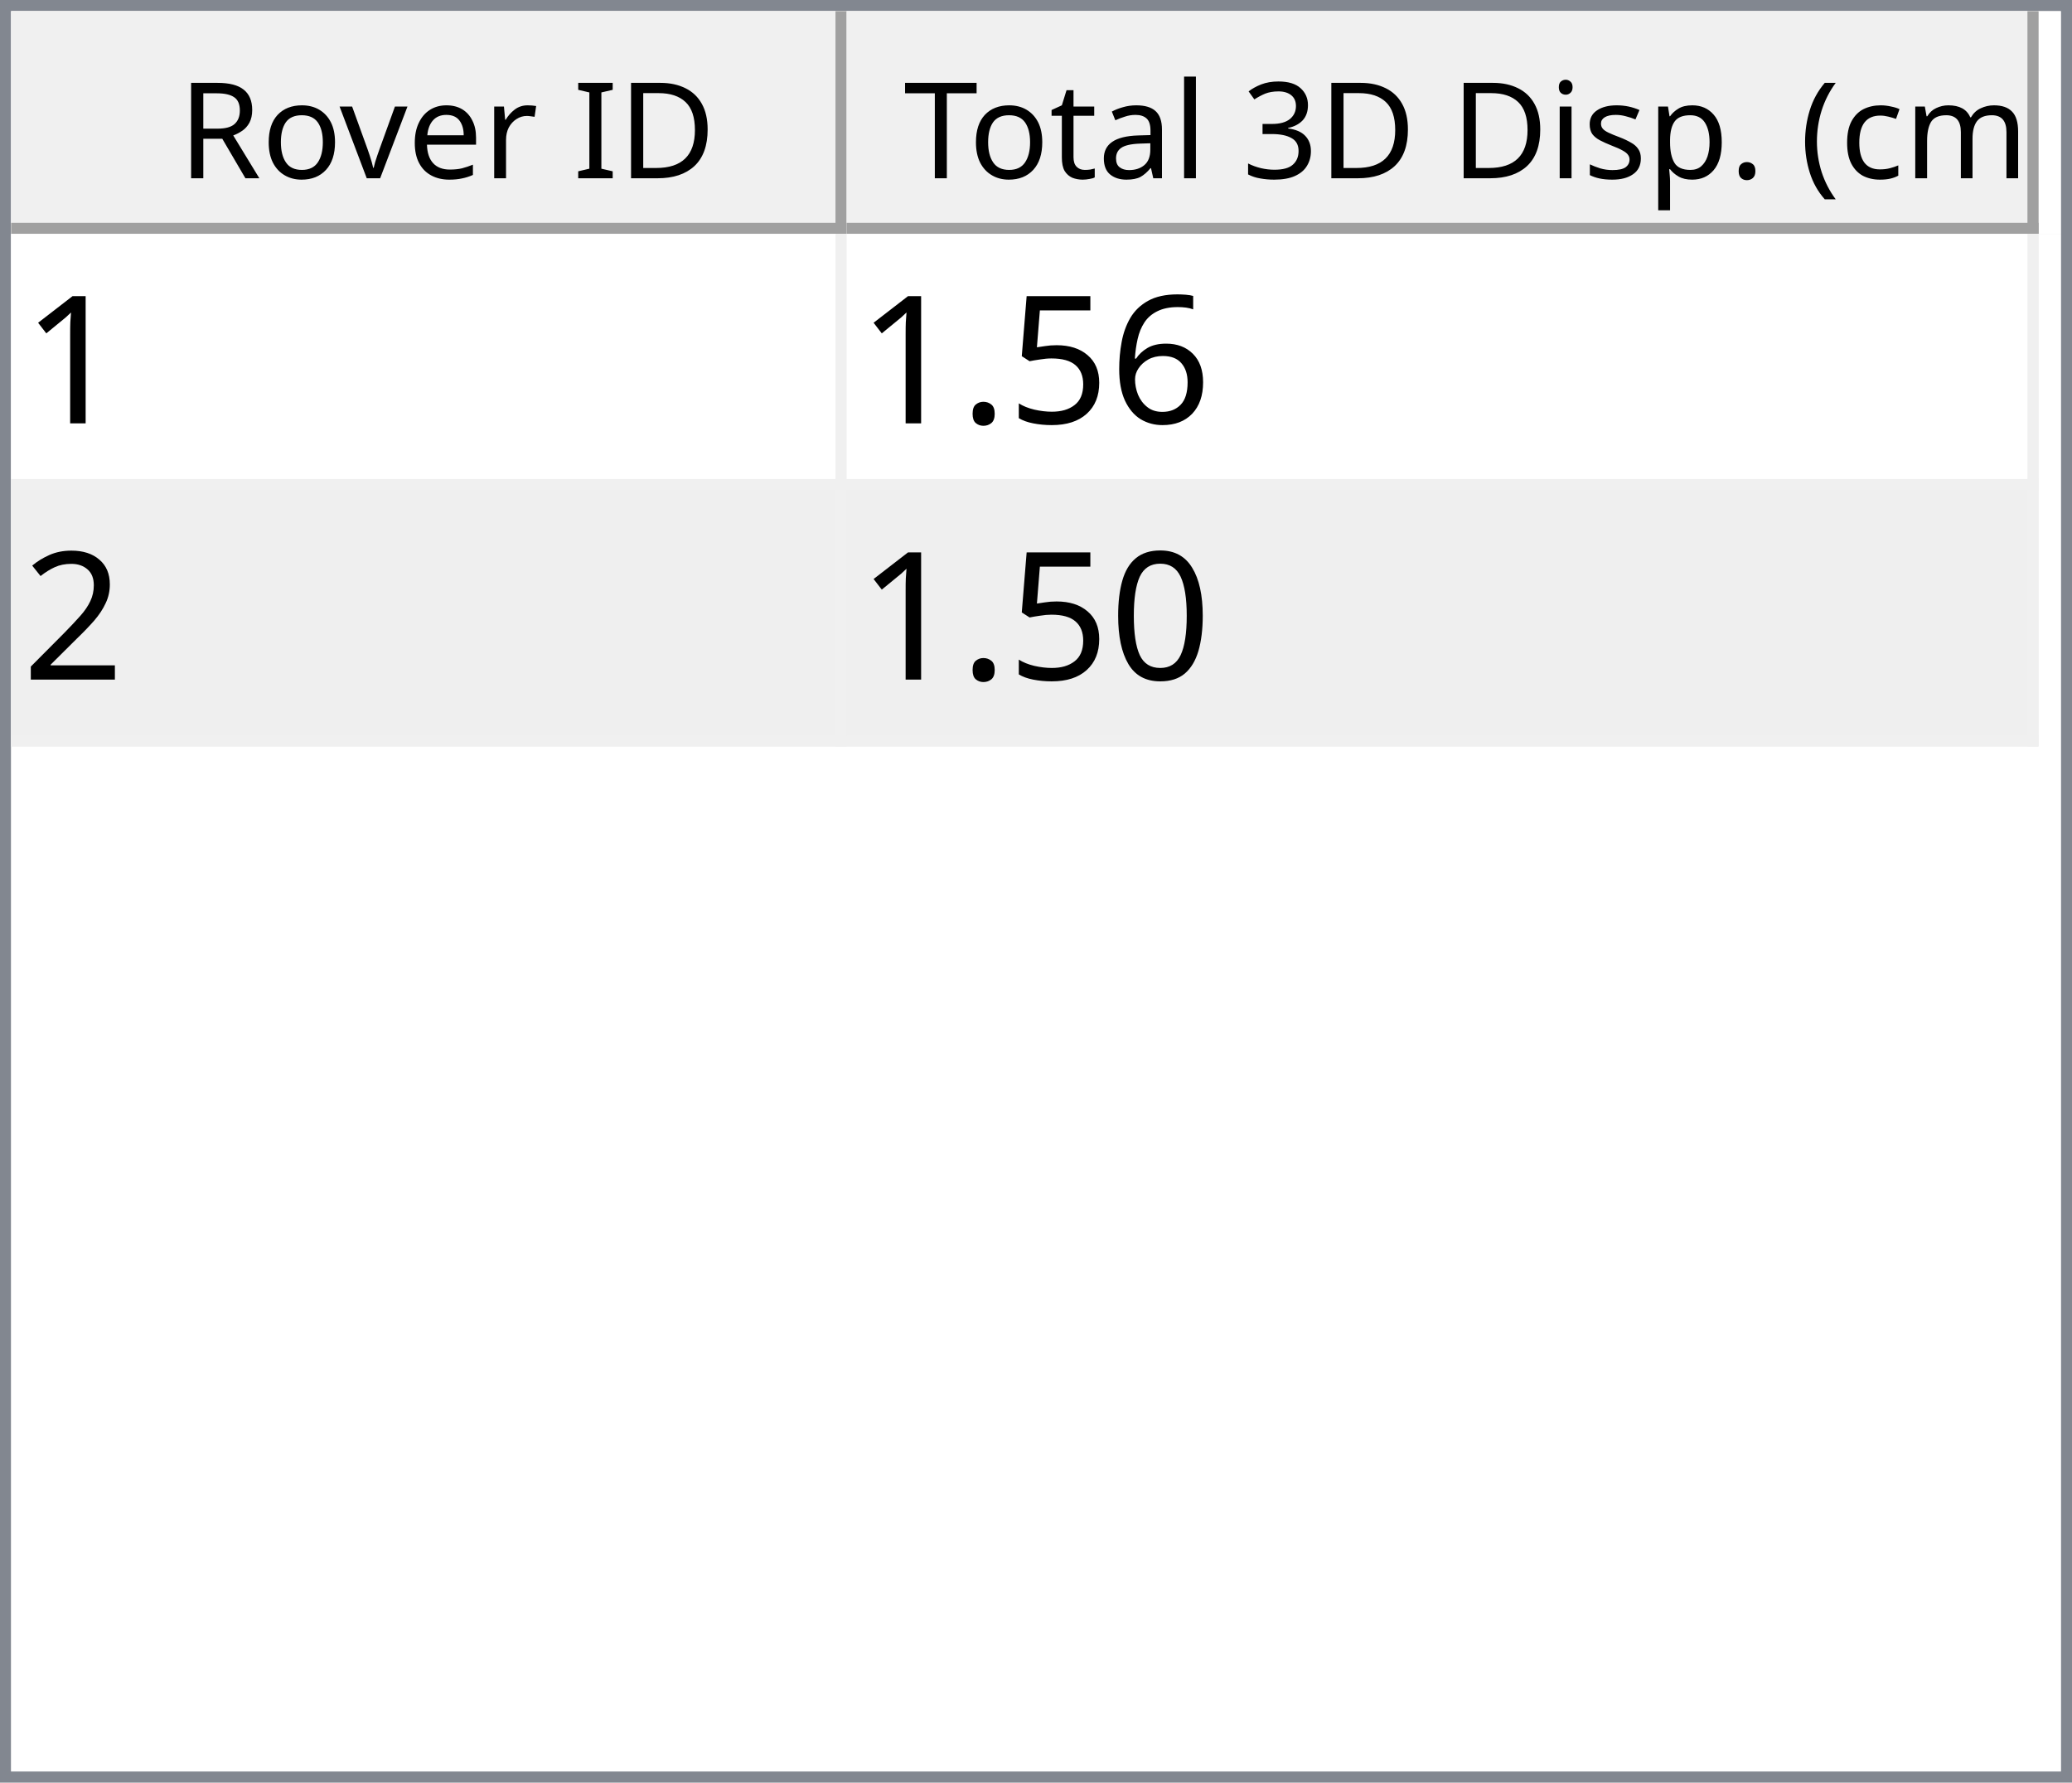
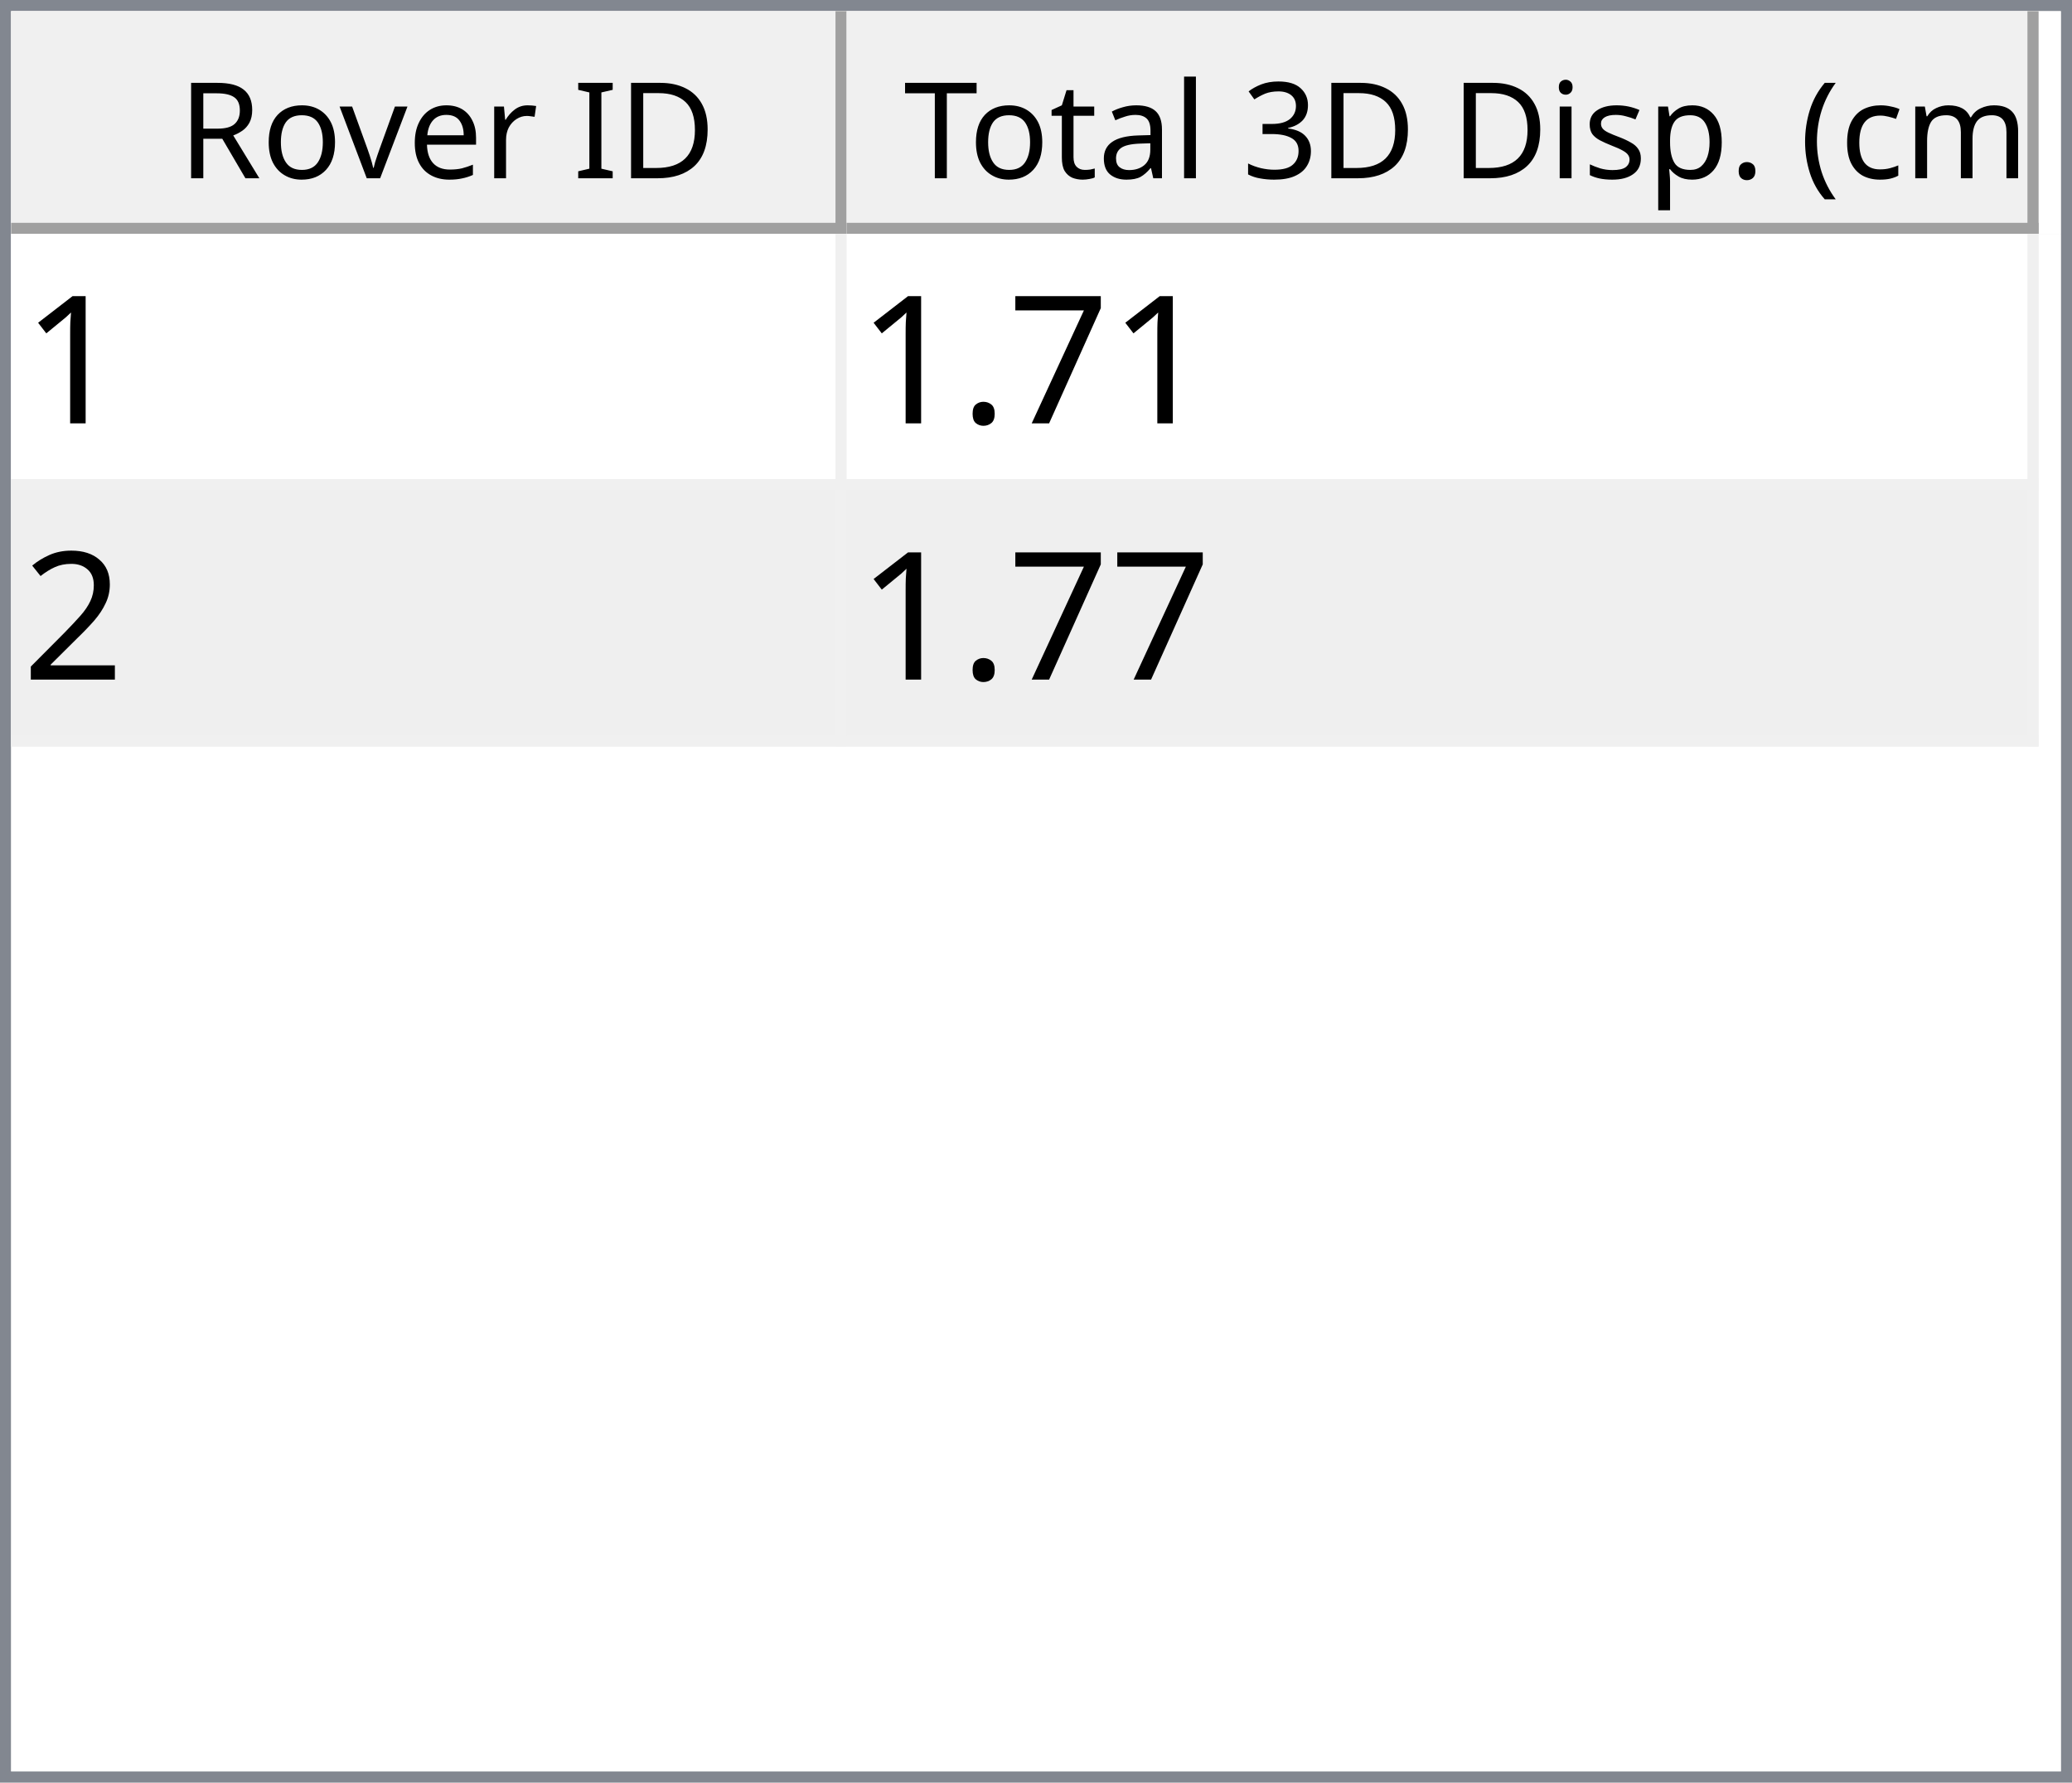
<svg xmlns="http://www.w3.org/2000/svg" style="fill-opacity:1; color-rendering:auto; color-interpolation:auto; text-rendering:auto; stroke:black; stroke-linecap:square; stroke-miterlimit:10; shape-rendering:auto; stroke-opacity:1; fill:black; stroke-dasharray:none; font-weight:normal; stroke-width:1; font-family:'Dialog'; font-style:normal; stroke-linejoin:miter; font-size:12px; stroke-dashoffset:0; image-rendering:auto;" width="186" height="160">
  <defs id="genericDefs" />
  <g>
    <defs id="defs1">
      <clipPath clipPathUnits="userSpaceOnUse" id="clipPath1">
        <path d="M0 0 L186 0 L186 160 L0 160 L0 0 Z" />
      </clipPath>
      <clipPath clipPathUnits="userSpaceOnUse" id="clipPath2">
        <path d="M0 0 L0 160 L186 160 L186 0 Z" />
      </clipPath>
      <clipPath clipPathUnits="userSpaceOnUse" id="clipPath3">
        <path d="M0 0 L0 20 L184 20 L184 0 Z" />
      </clipPath>
      <clipPath clipPathUnits="userSpaceOnUse" id="clipPath4">
        <path d="M0 0 L0 20 L75 20 L75 0 Z" />
      </clipPath>
      <clipPath clipPathUnits="userSpaceOnUse" id="clipPath5">
        <path d="M1 1 L1 19 L74 19 L74 1 Z" />
      </clipPath>
      <clipPath clipPathUnits="userSpaceOnUse" id="clipPath6">
        <path d="M0 0 L0 18 L73 18 L73 0 Z" />
      </clipPath>
      <clipPath clipPathUnits="userSpaceOnUse" id="clipPath7">
        <path d="M-0.5 -0.5 L-0.5 19.5 L74.5 19.5 L74.5 -0.5 Z" />
      </clipPath>
      <clipPath clipPathUnits="userSpaceOnUse" id="clipPath8">
        <path d="M0 0 L0 20 L107 20 L107 0 Z" />
      </clipPath>
      <clipPath clipPathUnits="userSpaceOnUse" id="clipPath9">
        <path d="M1 1 L1 19 L106 19 L106 1 Z" />
      </clipPath>
      <clipPath clipPathUnits="userSpaceOnUse" id="clipPath10">
        <path d="M0 0 L0 18 L105 18 L105 0 Z" />
      </clipPath>
      <clipPath clipPathUnits="userSpaceOnUse" id="clipPath11">
        <path d="M-0.5 -0.5 L-0.5 19.5 L106.5 19.5 L106.5 -0.5 Z" />
      </clipPath>
      <clipPath clipPathUnits="userSpaceOnUse" id="clipPath12">
        <path d="M0 0 L0 138 L184 138 L184 0 Z" />
      </clipPath>
      <clipPath clipPathUnits="userSpaceOnUse" id="clipPath13">
        <path d="M0 0 L0 46 L182 46 L182 0 Z" />
      </clipPath>
      <clipPath clipPathUnits="userSpaceOnUse" id="clipPath14">
        <path d="M-0.5 -0.5 L-0.5 45.5 L181.5 45.5 L181.5 -0.5 Z" />
      </clipPath>
      <clipPath clipPathUnits="userSpaceOnUse" id="clipPath15">
        <path d="M0 0 L0 22 L74 22 L74 0 Z" />
      </clipPath>
      <clipPath clipPathUnits="userSpaceOnUse" id="clipPath16">
        <path d="M0 0 L0 22 L106 22 L106 0 Z" />
      </clipPath>
      <font horiz-adv-x="64.551" id="font1">
        <font-face ascent="107.91" descent="25.098" units-per-em="100" style="font-style:normal; font-family:Segoe UI; font-weight:normal;" />
        <missing-glyph horiz-adv-x="64.551" d="M8.109 0 L8.109 68.266 L56.453 68.266 L56.453 0 L8.109 0 ZM15.328 7.234 L49.219 7.234 L49.219 61.031 L15.328 61.031 L15.328 7.234 Z" />
        <glyph unicode="D" horiz-adv-x="70.117" d="M9.188 0 L9.188 70.016 L28.516 70.016 Q65.531 70.016 65.531 35.891 Q65.531 19.672 55.25 9.836 Q44.969 0 27.734 0 L9.188 0 ZM17.391 62.594 L17.391 7.422 L27.828 7.422 Q41.609 7.422 49.273 14.797 Q56.938 22.172 56.938 35.688 Q56.938 62.594 28.328 62.594 L17.391 62.594 Z" />
        <glyph unicode="I" horiz-adv-x="26.611" d="M17.391 0 L9.188 0 L9.188 70.016 L17.391 70.016 L17.391 0 Z" />
        <glyph unicode=" " horiz-adv-x="27.393" d="" />
        <glyph unicode="r" horiz-adv-x="34.766" d="M34.188 41.891 Q32.078 43.5 28.125 43.5 Q23 43.5 19.555 38.672 Q16.109 33.844 16.109 25.484 L16.109 0 L8.109 0 L8.109 50 L16.109 50 L16.109 39.703 L16.312 39.703 Q18.016 44.969 21.531 47.922 Q25.047 50.875 29.391 50.875 Q32.516 50.875 34.188 50.203 L34.188 41.891 Z" />
        <glyph unicode="e" horiz-adv-x="52.295" d="M48.297 23 L12.984 23 Q13.188 14.656 17.484 10.109 Q21.781 5.562 29.297 5.562 Q37.75 5.562 44.828 11.141 L44.828 3.609 Q38.234 -1.172 27.391 -1.172 Q16.797 -1.172 10.742 5.641 Q4.688 12.453 4.688 24.812 Q4.688 36.469 11.305 43.82 Q17.922 51.172 27.734 51.172 Q37.547 51.172 42.922 44.828 Q48.297 38.484 48.297 27.203 L48.297 23 ZM40.094 29.781 Q40.047 36.719 36.75 40.578 Q33.453 44.438 27.594 44.438 Q21.922 44.438 17.969 40.383 Q14.016 36.328 13.094 29.781 L40.094 29.781 Z" />
        <glyph unicode="v" horiz-adv-x="47.9" d="M47.406 50 L27.484 0 L19.625 0 L0.688 50 L9.469 50 L22.172 13.672 Q23.578 9.672 23.922 6.688 L24.125 6.688 Q24.609 10.453 25.688 13.484 L38.969 50 L47.406 50 Z" />
        <glyph unicode="o" horiz-adv-x="58.594" d="M29 -1.172 Q17.922 -1.172 11.305 5.836 Q4.688 12.844 4.688 24.422 Q4.688 37.016 11.57 44.094 Q18.453 51.172 30.172 51.172 Q41.359 51.172 47.633 44.289 Q53.906 37.406 53.906 25.203 Q53.906 13.234 47.141 6.031 Q40.375 -1.172 29 -1.172 ZM29.594 44.438 Q21.875 44.438 17.383 39.188 Q12.891 33.938 12.891 24.703 Q12.891 15.828 17.43 10.695 Q21.969 5.562 29.594 5.562 Q37.359 5.562 41.531 10.594 Q45.703 15.625 45.703 24.906 Q45.703 34.281 41.531 39.359 Q37.359 44.438 29.594 44.438 Z" />
        <glyph unicode="R" horiz-adv-x="59.814" d="M59.375 0 L49.609 0 L37.891 19.625 Q36.281 22.359 34.766 24.289 Q33.25 26.219 31.664 27.438 Q30.078 28.656 28.25 29.219 Q26.422 29.781 24.125 29.781 L17.391 29.781 L17.391 0 L9.188 0 L9.188 70.016 L30.078 70.016 Q34.672 70.016 38.555 68.867 Q42.438 67.719 45.289 65.375 Q48.141 63.031 49.758 59.547 Q51.375 56.062 51.375 51.375 Q51.375 47.703 50.273 44.656 Q49.172 41.609 47.148 39.211 Q45.125 36.812 42.266 35.133 Q39.406 33.453 35.844 32.516 L35.844 32.328 Q37.594 31.547 38.891 30.547 Q40.188 29.547 41.359 28.18 Q42.531 26.812 43.68 25.078 Q44.828 23.344 46.234 21.047 L59.375 0 ZM17.391 62.594 L17.391 37.203 L28.516 37.203 Q31.594 37.203 34.203 38.133 Q36.812 39.062 38.719 40.797 Q40.625 42.531 41.703 45.047 Q42.781 47.562 42.781 50.688 Q42.781 56.297 39.141 59.445 Q35.5 62.594 28.609 62.594 L17.391 62.594 Z" />
        <glyph unicode=")" horiz-adv-x="30.176" d="M8.297 -15.922 L1.172 -15.922 Q16.406 2.344 16.406 26.812 Q16.406 51.469 1.078 70.016 L8.297 70.016 Q23.531 52.156 23.531 26.703 Q23.531 1.375 8.297 -15.922 Z" />
        <glyph unicode="m" horiz-adv-x="86.133" d="M79.109 0 L71.094 0 L71.094 28.719 Q71.094 37.016 68.531 40.727 Q65.969 44.438 59.906 44.438 Q54.781 44.438 51.195 39.75 Q47.609 35.062 47.609 28.516 L47.609 0 L39.594 0 L39.594 29.688 Q39.594 44.438 28.219 44.438 Q22.953 44.438 19.531 40.016 Q16.109 35.594 16.109 28.516 L16.109 0 L8.109 0 L8.109 50 L16.109 50 L16.109 42.094 L16.312 42.094 Q21.625 51.172 31.844 51.172 Q36.969 51.172 40.773 48.312 Q44.578 45.453 46 40.828 Q51.562 51.172 62.594 51.172 Q79.109 51.172 79.109 30.812 L79.109 0 Z" />
        <glyph unicode="c" horiz-adv-x="46.191" d="M42.188 2.297 Q36.422 -1.172 28.516 -1.172 Q17.828 -1.172 11.258 5.789 Q4.688 12.75 4.688 23.828 Q4.688 36.188 11.766 43.68 Q18.844 51.172 30.672 51.172 Q37.25 51.172 42.281 48.734 L42.281 40.531 Q36.719 44.438 30.375 44.438 Q22.703 44.438 17.797 38.945 Q12.891 33.453 12.891 24.516 Q12.891 15.719 17.508 10.641 Q22.125 5.562 29.891 5.562 Q36.422 5.562 42.188 9.906 L42.188 2.297 Z" />
        <glyph unicode="(" horiz-adv-x="30.176" d="M29.109 -15.922 L21.969 -15.922 Q6.844 1.375 6.844 26.703 Q6.844 52.156 21.969 70.016 L29.203 70.016 Q13.875 51.469 13.875 26.812 Q13.875 2.344 29.109 -15.922 Z" />
        <glyph unicode="." horiz-adv-x="21.68" d="M10.891 -1.078 Q8.641 -1.078 7.055 0.539 Q5.469 2.156 5.469 4.391 Q5.469 6.641 7.055 8.273 Q8.641 9.906 10.891 9.906 Q13.188 9.906 14.797 8.273 Q16.406 6.641 16.406 4.391 Q16.406 2.156 14.797 0.539 Q13.188 -1.078 10.891 -1.078 Z" />
        <glyph unicode="p" horiz-adv-x="58.789" d="M16.312 7.234 L16.109 7.234 L16.109 -23 L8.109 -23 L8.109 50 L16.109 50 L16.109 41.219 L16.312 41.219 Q22.219 51.172 33.594 51.172 Q43.266 51.172 48.688 44.461 Q54.109 37.75 54.109 26.469 Q54.109 13.922 48 6.375 Q41.891 -1.172 31.297 -1.172 Q21.578 -1.172 16.312 7.234 ZM16.109 27.391 L16.109 20.406 Q16.109 14.203 20.141 9.883 Q24.172 5.562 30.375 5.562 Q37.641 5.562 41.773 11.133 Q45.906 16.703 45.906 26.609 Q45.906 34.969 42.047 39.703 Q38.188 44.438 31.594 44.438 Q24.609 44.438 20.359 39.578 Q16.109 34.719 16.109 27.391 Z" />
        <glyph unicode="s" horiz-adv-x="42.432" d="M5.078 1.812 L5.078 10.406 Q11.625 5.562 19.484 5.562 Q30.031 5.562 30.031 12.594 Q30.031 14.594 29.125 15.992 Q28.219 17.391 26.68 18.461 Q25.141 19.531 23.07 20.383 Q21 21.234 18.609 22.172 Q15.281 23.484 12.766 24.828 Q10.25 26.172 8.57 27.859 Q6.891 29.547 6.031 31.695 Q5.172 33.844 5.172 36.719 Q5.172 40.234 6.789 42.945 Q8.406 45.656 11.086 47.484 Q13.766 49.312 17.211 50.242 Q20.656 51.172 24.312 51.172 Q30.812 51.172 35.938 48.922 L35.938 40.828 Q30.422 44.438 23.25 44.438 Q21 44.438 19.195 43.922 Q17.391 43.406 16.094 42.477 Q14.797 41.547 14.086 40.258 Q13.375 38.969 13.375 37.406 Q13.375 35.453 14.086 34.133 Q14.797 32.812 16.164 31.789 Q17.531 30.766 19.484 29.938 Q21.438 29.109 23.922 28.125 Q27.25 26.859 29.883 25.516 Q32.516 24.172 34.375 22.484 Q36.234 20.797 37.234 18.602 Q38.234 16.406 38.234 13.375 Q38.234 9.672 36.602 6.938 Q34.969 4.203 32.234 2.398 Q29.5 0.594 25.93 -0.289 Q22.359 -1.172 18.453 -1.172 Q10.75 -1.172 5.078 1.812 Z" />
        <glyph unicode="i" horiz-adv-x="24.219" d="M12.203 62.703 Q10.062 62.703 8.547 64.164 Q7.031 65.625 7.031 67.875 Q7.031 70.125 8.547 71.609 Q10.062 73.094 12.203 73.094 Q14.406 73.094 15.945 71.609 Q17.484 70.125 17.484 67.875 Q17.484 65.719 15.945 64.211 Q14.406 62.703 12.203 62.703 ZM16.109 0 L8.109 0 L8.109 50 L16.109 50 L16.109 0 Z" />
        <glyph unicode="3" horiz-adv-x="53.906" d="M46.531 19.828 Q46.531 15.094 44.75 11.211 Q42.969 7.328 39.719 4.57 Q36.469 1.812 31.93 0.297 Q27.391 -1.219 21.922 -1.219 Q11.922 -1.219 6 2.594 L6 11.188 Q13.094 5.609 22.219 5.609 Q25.875 5.609 28.828 6.539 Q31.781 7.469 33.906 9.227 Q36.031 10.984 37.18 13.477 Q38.328 15.969 38.328 19.094 Q38.328 32.812 18.797 32.812 L12.984 32.812 L12.984 39.594 L18.5 39.594 Q35.797 39.594 35.797 52.484 Q35.797 64.406 22.609 64.406 Q15.188 64.406 8.688 59.422 L8.688 67.188 Q15.375 71.188 24.609 71.188 Q29 71.188 32.57 69.969 Q36.141 68.75 38.68 66.555 Q41.219 64.359 42.609 61.281 Q44 58.203 44 54.5 Q44 40.672 30.031 36.719 L30.031 36.531 Q33.594 36.141 36.625 34.797 Q39.656 33.453 41.852 31.305 Q44.047 29.156 45.289 26.25 Q46.531 23.344 46.531 19.828 Z" />
        <glyph unicode="l" horiz-adv-x="24.219" d="M16.109 0 L8.109 0 L8.109 74.031 L16.109 74.031 L16.109 0 Z" />
        <glyph unicode="a" horiz-adv-x="50.879" d="M43.891 0 L35.891 0 L35.891 7.812 L35.688 7.812 Q30.469 -1.172 20.312 -1.172 Q12.844 -1.172 8.617 2.781 Q4.391 6.734 4.391 13.281 Q4.391 27.297 20.906 29.594 L35.891 31.688 Q35.891 44.438 25.594 44.438 Q16.547 44.438 9.281 38.281 L9.281 46.484 Q16.656 51.172 26.266 51.172 Q43.891 51.172 43.891 32.516 L43.891 0 ZM35.891 25.297 L23.828 23.641 Q18.266 22.859 15.43 20.875 Q12.594 18.891 12.594 13.875 Q12.594 10.203 15.211 7.883 Q17.828 5.562 22.172 5.562 Q28.125 5.562 32.008 9.742 Q35.891 13.922 35.891 20.312 L35.891 25.297 Z" />
        <glyph unicode="t" horiz-adv-x="33.887" d="M31.297 0.484 Q28.469 -1.078 23.828 -1.078 Q10.688 -1.078 10.688 13.578 L10.688 43.172 L2.094 43.172 L2.094 50 L10.688 50 L10.688 62.203 L18.703 64.797 L18.703 50 L31.297 50 L31.297 43.172 L18.703 43.172 L18.703 14.984 Q18.703 9.969 20.414 7.82 Q22.125 5.672 26.078 5.672 Q29.109 5.672 31.297 7.328 L31.297 0.484 Z" />
        <glyph unicode="T" horiz-adv-x="52.393" d="M50.594 62.594 L30.375 62.594 L30.375 0 L22.172 0 L22.172 62.594 L2 62.594 L2 70.016 L50.594 70.016 L50.594 62.594 Z" />
      </font>
      <font horiz-adv-x="75.0" id="font2">
        <font-face ascent="100.537" descent="21.973" units-per-em="100" style="font-style:normal; font-family:sans-serif; font-weight:normal;" />
        <missing-glyph horiz-adv-x="75.0" d="M12.5 0 L12.5 62.5 L62.5 62.5 L62.5 0 L12.5 0 ZM14.062 1.562 L60.938 1.562 L60.938 60.938 L14.062 60.938 L14.062 1.562 Z" />
        <glyph unicode="1" horiz-adv-x="55.615" d="M37.25 0 L28.469 0 L28.469 56 Q25.297 52.984 20.141 49.953 Q14.984 46.922 10.891 45.406 L10.891 53.906 Q18.266 57.375 23.781 62.305 Q29.297 67.234 31.594 71.875 L37.25 71.875 L37.25 0 Z" />
-         <glyph unicode="6" horiz-adv-x="55.615" d="M49.75 54.047 L41.016 53.375 Q39.844 58.547 37.703 60.891 Q34.125 64.656 28.906 64.656 Q24.703 64.656 21.531 62.312 Q17.391 59.281 14.992 53.469 Q12.594 47.656 12.5 36.922 Q15.672 41.75 20.266 44.094 Q24.859 46.438 29.891 46.438 Q38.672 46.438 44.852 39.969 Q51.031 33.5 51.031 23.25 Q51.031 16.5 48.125 10.719 Q45.219 4.938 40.141 1.859 Q35.062 -1.219 28.609 -1.219 Q17.625 -1.219 10.695 6.859 Q3.766 14.938 3.766 33.5 Q3.766 54.25 11.422 63.672 Q18.109 71.875 29.438 71.875 Q37.891 71.875 43.289 67.141 Q48.688 62.406 49.75 54.047 ZM13.875 23.188 Q13.875 18.656 15.797 14.508 Q17.719 10.359 21.188 8.18 Q24.656 6 28.469 6 Q34.031 6 38.039 10.492 Q42.047 14.984 42.047 22.703 Q42.047 30.125 38.086 34.398 Q34.125 38.672 28.125 38.672 Q22.172 38.672 18.023 34.398 Q13.875 30.125 13.875 23.188 Z" />
-         <glyph unicode="5" horiz-adv-x="55.615" d="M4.156 18.75 L13.375 19.531 Q14.406 12.797 18.141 9.398 Q21.875 6 27.156 6 Q33.5 6 37.891 10.789 Q42.281 15.578 42.281 23.484 Q42.281 31 38.062 35.352 Q33.844 39.703 27 39.703 Q22.75 39.703 19.336 37.773 Q15.922 35.844 13.969 32.766 L5.719 33.844 L12.641 70.609 L48.25 70.609 L48.25 62.203 L19.672 62.203 L15.828 42.969 Q22.266 47.469 29.344 47.469 Q38.719 47.469 45.164 40.969 Q51.609 34.469 51.609 24.266 Q51.609 14.547 45.953 7.469 Q39.062 -1.219 27.156 -1.219 Q17.391 -1.219 11.211 4.25 Q5.031 9.719 4.156 18.75 Z" />
+         <glyph unicode="7" horiz-adv-x="55.615" d="M4.734 62.203 L4.734 70.656 L51.078 70.656 L51.078 63.812 Q44.234 56.547 37.523 44.484 Q30.812 32.422 27.156 19.672 Q24.516 10.688 23.781 0 L14.75 0 Q14.891 8.453 18.062 20.414 Q21.234 32.375 27.172 43.484 Q33.109 54.594 39.797 62.203 L4.734 62.203 Z" />
        <glyph unicode="." horiz-adv-x="27.783" d="M9.078 0 L9.078 10.016 L19.094 10.016 L19.094 0 L9.078 0 Z" />
        <glyph unicode="2" horiz-adv-x="55.615" d="M50.344 8.453 L50.344 0 L3.031 0 Q2.938 3.172 4.047 6.109 Q5.859 10.938 9.836 15.625 Q13.812 20.312 21.344 26.469 Q33.016 36.031 37.117 41.625 Q41.219 47.219 41.219 52.203 Q41.219 57.422 37.477 61.008 Q33.734 64.594 27.734 64.594 Q21.391 64.594 17.578 60.789 Q13.766 56.984 13.719 50.25 L4.688 51.172 Q5.609 61.281 11.664 66.578 Q17.719 71.875 27.938 71.875 Q38.234 71.875 44.242 66.164 Q50.25 60.453 50.25 52 Q50.25 47.703 48.492 43.555 Q46.734 39.406 42.656 34.812 Q38.578 30.219 29.109 22.219 Q21.188 15.578 18.945 13.211 Q16.703 10.844 15.234 8.453 L50.344 8.453 Z" />
-         <glyph unicode="0" horiz-adv-x="55.615" d="M4.156 35.297 Q4.156 48 6.766 55.742 Q9.375 63.484 14.523 67.68 Q19.672 71.875 27.484 71.875 Q33.25 71.875 37.594 69.555 Q41.938 67.234 44.773 62.867 Q47.609 58.5 49.219 52.227 Q50.828 45.953 50.828 35.297 Q50.828 22.703 48.242 14.969 Q45.656 7.234 40.508 3.008 Q35.359 -1.219 27.484 -1.219 Q17.141 -1.219 11.234 6.203 Q4.156 15.141 4.156 35.297 ZM13.188 35.297 Q13.188 17.672 17.312 11.836 Q21.438 6 27.484 6 Q33.547 6 37.672 11.859 Q41.797 17.719 41.797 35.297 Q41.797 52.984 37.672 58.789 Q33.547 64.594 27.391 64.594 Q21.344 64.594 17.719 59.469 Q13.188 52.938 13.188 35.297 Z" />
      </font>
    </defs>
    <g style="fill:white; stroke:white;">
      <rect x="0" y="0" width="186" style="clip-path:url(#clipPath1); stroke:none;" height="160" />
    </g>
    <g style="fill:white; text-rendering:optimizeSpeed; color-rendering:optimizeSpeed; image-rendering:optimizeSpeed; shape-rendering:crispEdges; stroke:white; color-interpolation:sRGB;">
      <rect x="0" width="186" height="160" y="0" style="stroke:none;" />
      <path style="stroke:none;" d="M0 160 L186 160 L186 0 L0 0 Z" />
    </g>
    <g style="fill:rgb(240,240,240); font-family:'Segoe UI'; stroke:rgb(240,240,240);">
      <rect x="0" y="0" width="186" style="clip-path:url(#clipPath2); stroke:none;" height="160" />
    </g>
    <g style="fill:rgb(130,135,144); font-family:'Segoe UI'; stroke:rgb(130,135,144);">
      <path d="M0 0 L186 0 L186 160 L0 160 L0 0 ZM1 1 L185 1 L185 159 L1 159 L1 1 Z" style="fill-rule:evenodd; clip-path:url(#clipPath2); stroke:none;" />
    </g>
    <g style="fill:white; font-family:'Segoe UI'; stroke:white;" transform="translate(1,1)">
      <rect x="0" y="0" width="184" style="clip-path:url(#clipPath3); stroke:none;" height="20" />
    </g>
    <g style="fill:rgb(240,240,240); font-family:'Segoe UI'; stroke:rgb(240,240,240);" transform="translate(1,1)">
      <rect x="0" y="0" width="75" style="clip-path:url(#clipPath4); stroke:none;" height="20" />
    </g>
    <g style="font-family:'Segoe UI';" transform="translate(2,2)">
      <text x="14" xml:space="preserve" y="14" style="clip-path:url(#clipPath6); stroke:none;">Rover ID</text>
    </g>
    <g style="fill:rgb(160,160,160); font-family:'Segoe UI'; stroke:rgb(160,160,160); stroke-linejoin:bevel;" transform="translate(1.5,1.5)">
      <line x1="74" x2="74" y1="0" style="fill:none; clip-path:url(#clipPath7);" y2="19" />
    </g>
    <g style="fill:rgb(160,160,160); font-family:'Segoe UI'; stroke:rgb(160,160,160); stroke-linejoin:bevel;" transform="matrix(1,0,0,1,1,1) translate(0.5,0.5)">
      <line x1="0" x2="74" y1="19" style="fill:none; clip-path:url(#clipPath7);" y2="19" />
    </g>
    <g style="fill:rgb(240,240,240); font-family:'Segoe UI'; stroke:rgb(240,240,240);" transform="translate(76,1)">
      <rect x="0" y="0" width="107" style="clip-path:url(#clipPath8); stroke:none;" height="20" />
    </g>
    <g style="font-family:'Segoe UI';" transform="translate(77,2)">
      <text x="1" xml:space="preserve" y="14" style="clip-path:url(#clipPath10); stroke:none;"> Total 3D Disp. (cm)</text>
    </g>
    <g style="fill:rgb(160,160,160); font-family:'Segoe UI'; stroke:rgb(160,160,160); stroke-linejoin:bevel;" transform="translate(76.5,1.5)">
      <line x1="106" x2="106" y1="0" style="fill:none; clip-path:url(#clipPath11);" y2="19" />
    </g>
    <g style="fill:rgb(160,160,160); font-family:'Segoe UI'; stroke:rgb(160,160,160); stroke-linejoin:bevel;" transform="matrix(1,0,0,1,76,1) translate(0.5,0.5)">
      <line x1="0" x2="106" y1="19" style="fill:none; clip-path:url(#clipPath11);" y2="19" />
    </g>
    <g style="fill:white; font-family:'Segoe UI'; stroke:white;" transform="translate(1,21)">
      <rect x="0" y="0" width="184" style="clip-path:url(#clipPath12); stroke:none;" height="138" />
    </g>
    <g style="fill:rgb(240,240,240); font-size:16px; font-family:sans-serif; stroke:rgb(240,240,240);" transform="translate(1,21)">
      <rect x="0" y="0" width="182" style="clip-path:url(#clipPath13); stroke:none;" height="46" />
      <line transform="translate(0.5,0.5)" x1="0" x2="181" y1="22" style="clip-path:url(#clipPath14); fill:none; stroke-linejoin:bevel;" y2="22" />
    </g>
    <g transform="matrix(1,0,0,1,1,21) translate(0.5,0.5)" style="fill:rgb(240,240,240); font-size:16px; font-family:sans-serif; stroke:rgb(240,240,240); stroke-linejoin:bevel;">
      <line x1="0" x2="181" y1="45" style="fill:none; clip-path:url(#clipPath14);" y2="45" />
    </g>
    <g transform="matrix(1,0,0,1,1,21) translate(0.5,0.5)" style="fill:rgb(240,240,240); font-size:16px; font-family:sans-serif; stroke:rgb(240,240,240); stroke-linejoin:bevel;">
      <line x1="74" x2="74" y1="0" style="fill:none; clip-path:url(#clipPath14);" y2="45" />
    </g>
    <g transform="matrix(1,0,0,1,1,21) translate(0.5,0.5)" style="fill:rgb(240,240,240); font-size:16px; font-family:sans-serif; stroke:rgb(240,240,240); stroke-linejoin:bevel;">
      <line x1="181" x2="181" y1="0" style="fill:none; clip-path:url(#clipPath14);" y2="45" />
    </g>
    <g style="fill:white; font-size:16px; font-family:sans-serif; stroke:white;" transform="matrix(1,0,0,1,1,21)">
      <rect x="0" y="0" width="74" style="clip-path:url(#clipPath15); stroke:none;" height="22" />
      <text x="1" y="17" style="fill:black; clip-path:url(#clipPath15); stroke:none;" xml:space="preserve">1</text>
    </g>
    <g style="fill:white; font-size:16px; font-family:sans-serif; stroke:white;" transform="matrix(1,0,0,1,1,21) translate(75,0)">
      <rect x="0" y="0" width="106" style="clip-path:url(#clipPath16); stroke:none;" height="22" />
-       <text x="1" y="17" style="fill:black; clip-path:url(#clipPath16); stroke:none;" xml:space="preserve">1.56</text>
+       <text x="1" y="17" style="fill:black; clip-path:url(#clipPath16); stroke:none;" xml:space="preserve">1.71</text>
    </g>
    <g style="fill:rgb(239,239,239); font-size:16px; font-family:sans-serif; stroke:rgb(239,239,239);" transform="matrix(1,0,0,1,1,21) translate(0,23)">
      <rect x="0" y="0" width="74" style="clip-path:url(#clipPath15); stroke:none;" height="22" />
      <text x="1" y="17" style="fill:black; clip-path:url(#clipPath15); stroke:none;" xml:space="preserve">2</text>
    </g>
    <g style="fill:rgb(239,239,239); font-size:16px; font-family:sans-serif; stroke:rgb(239,239,239);" transform="matrix(1,0,0,1,1,21) translate(75,23)">
      <rect x="0" y="0" width="106" style="clip-path:url(#clipPath16); stroke:none;" height="22" />
-       <text x="1" y="17" style="fill:black; clip-path:url(#clipPath16); stroke:none;" xml:space="preserve">1.50</text>
+       <text x="1" y="17" style="fill:black; clip-path:url(#clipPath16); stroke:none;" xml:space="preserve">1.77</text>
    </g>
  </g>
</svg>
